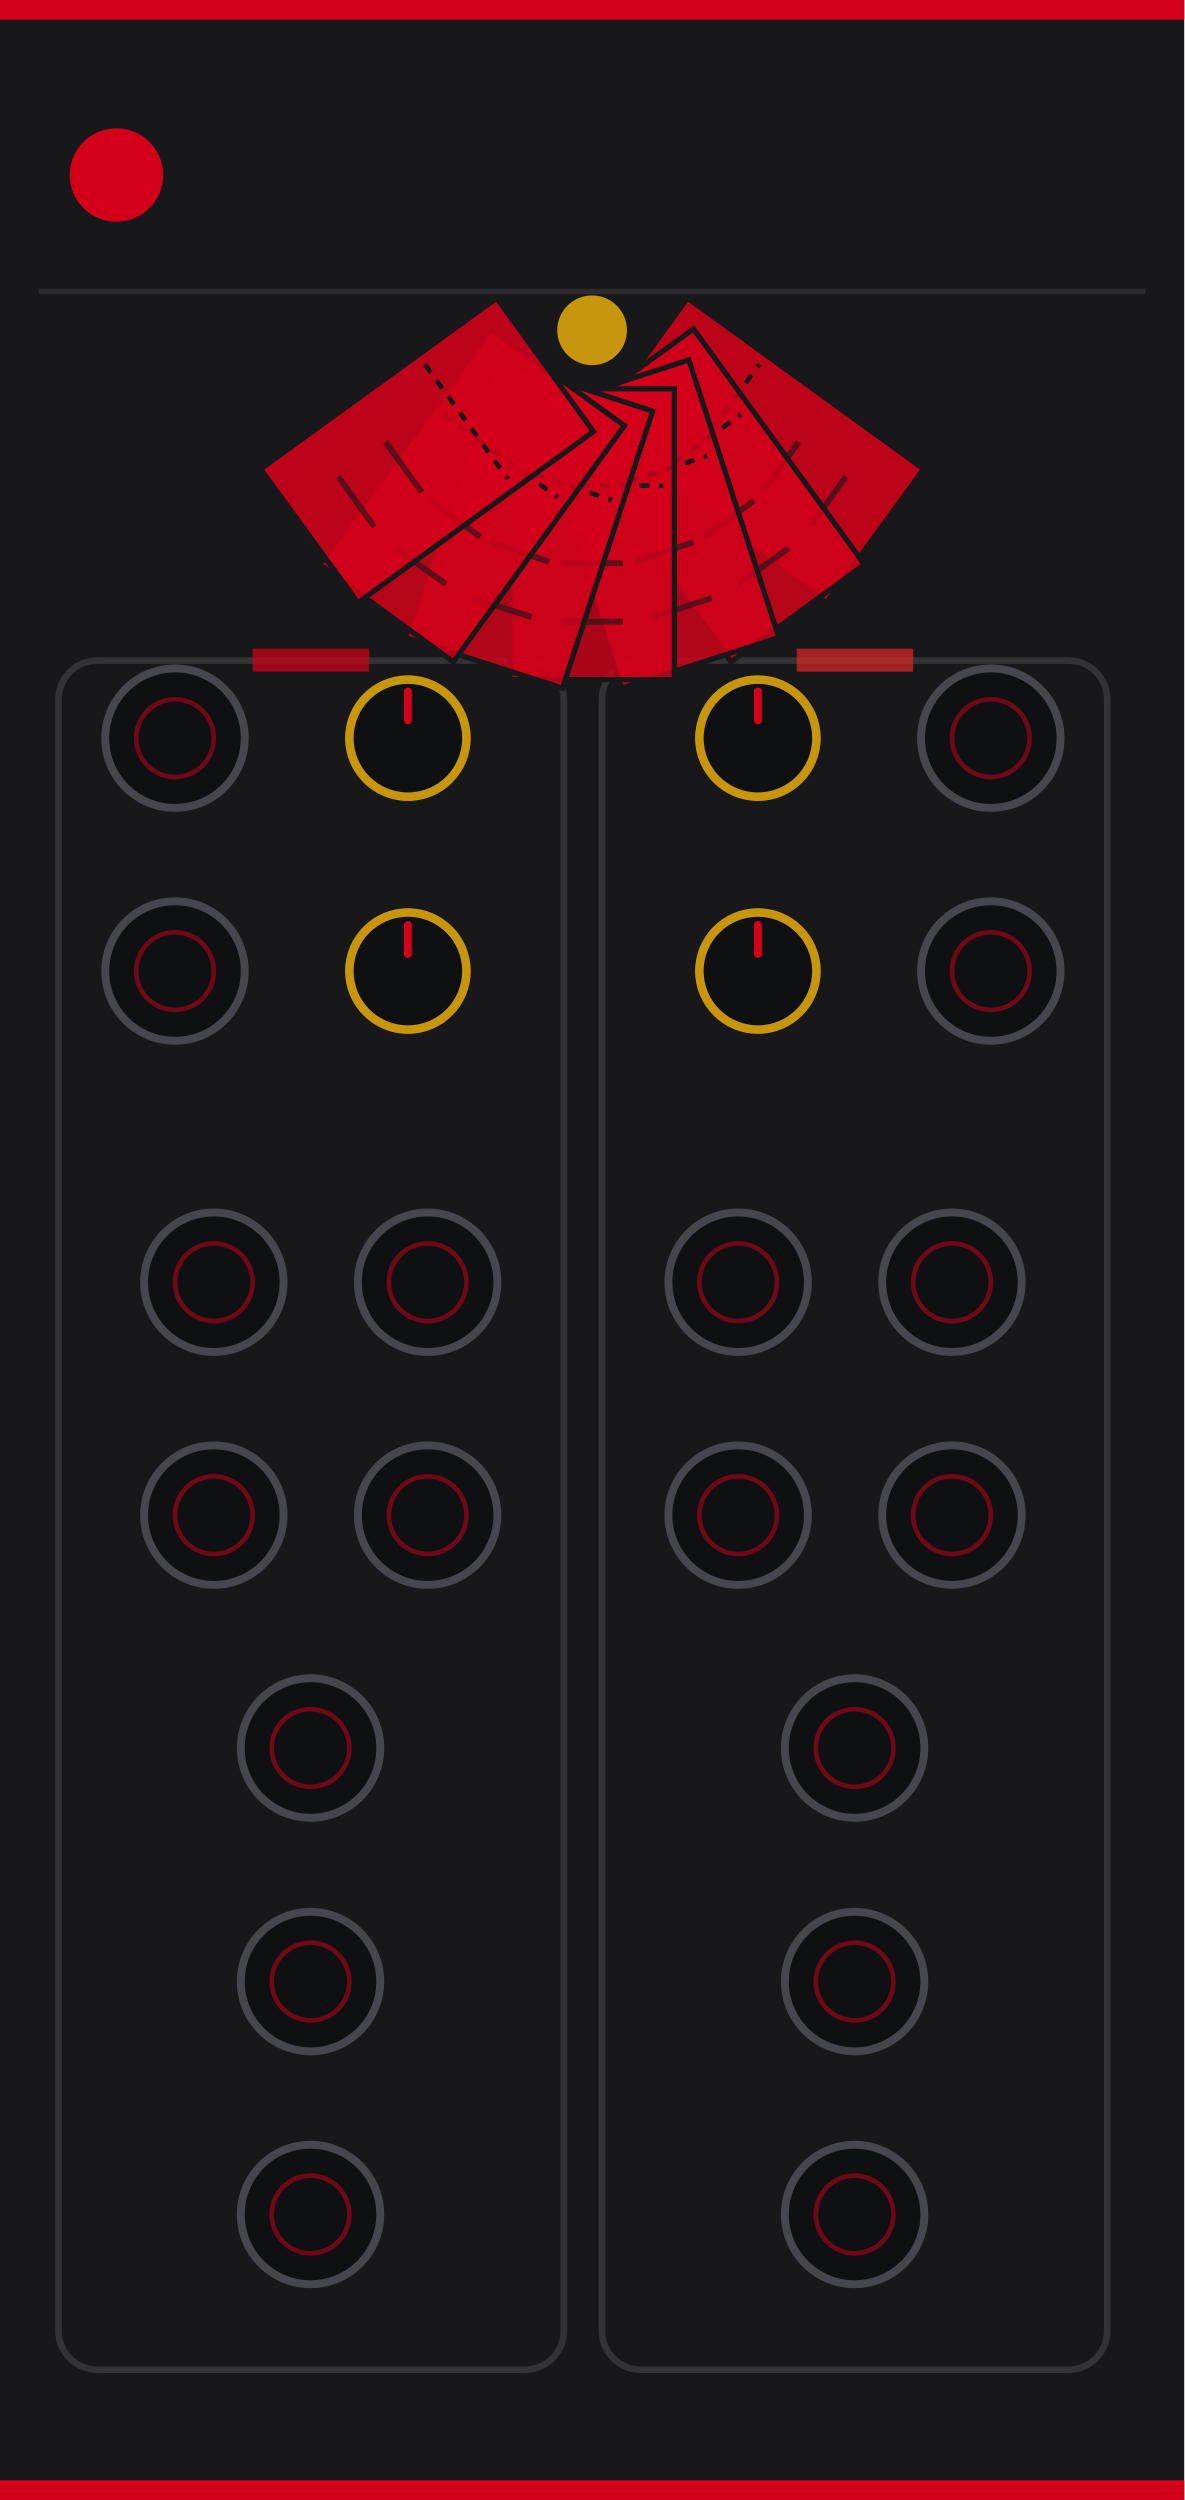
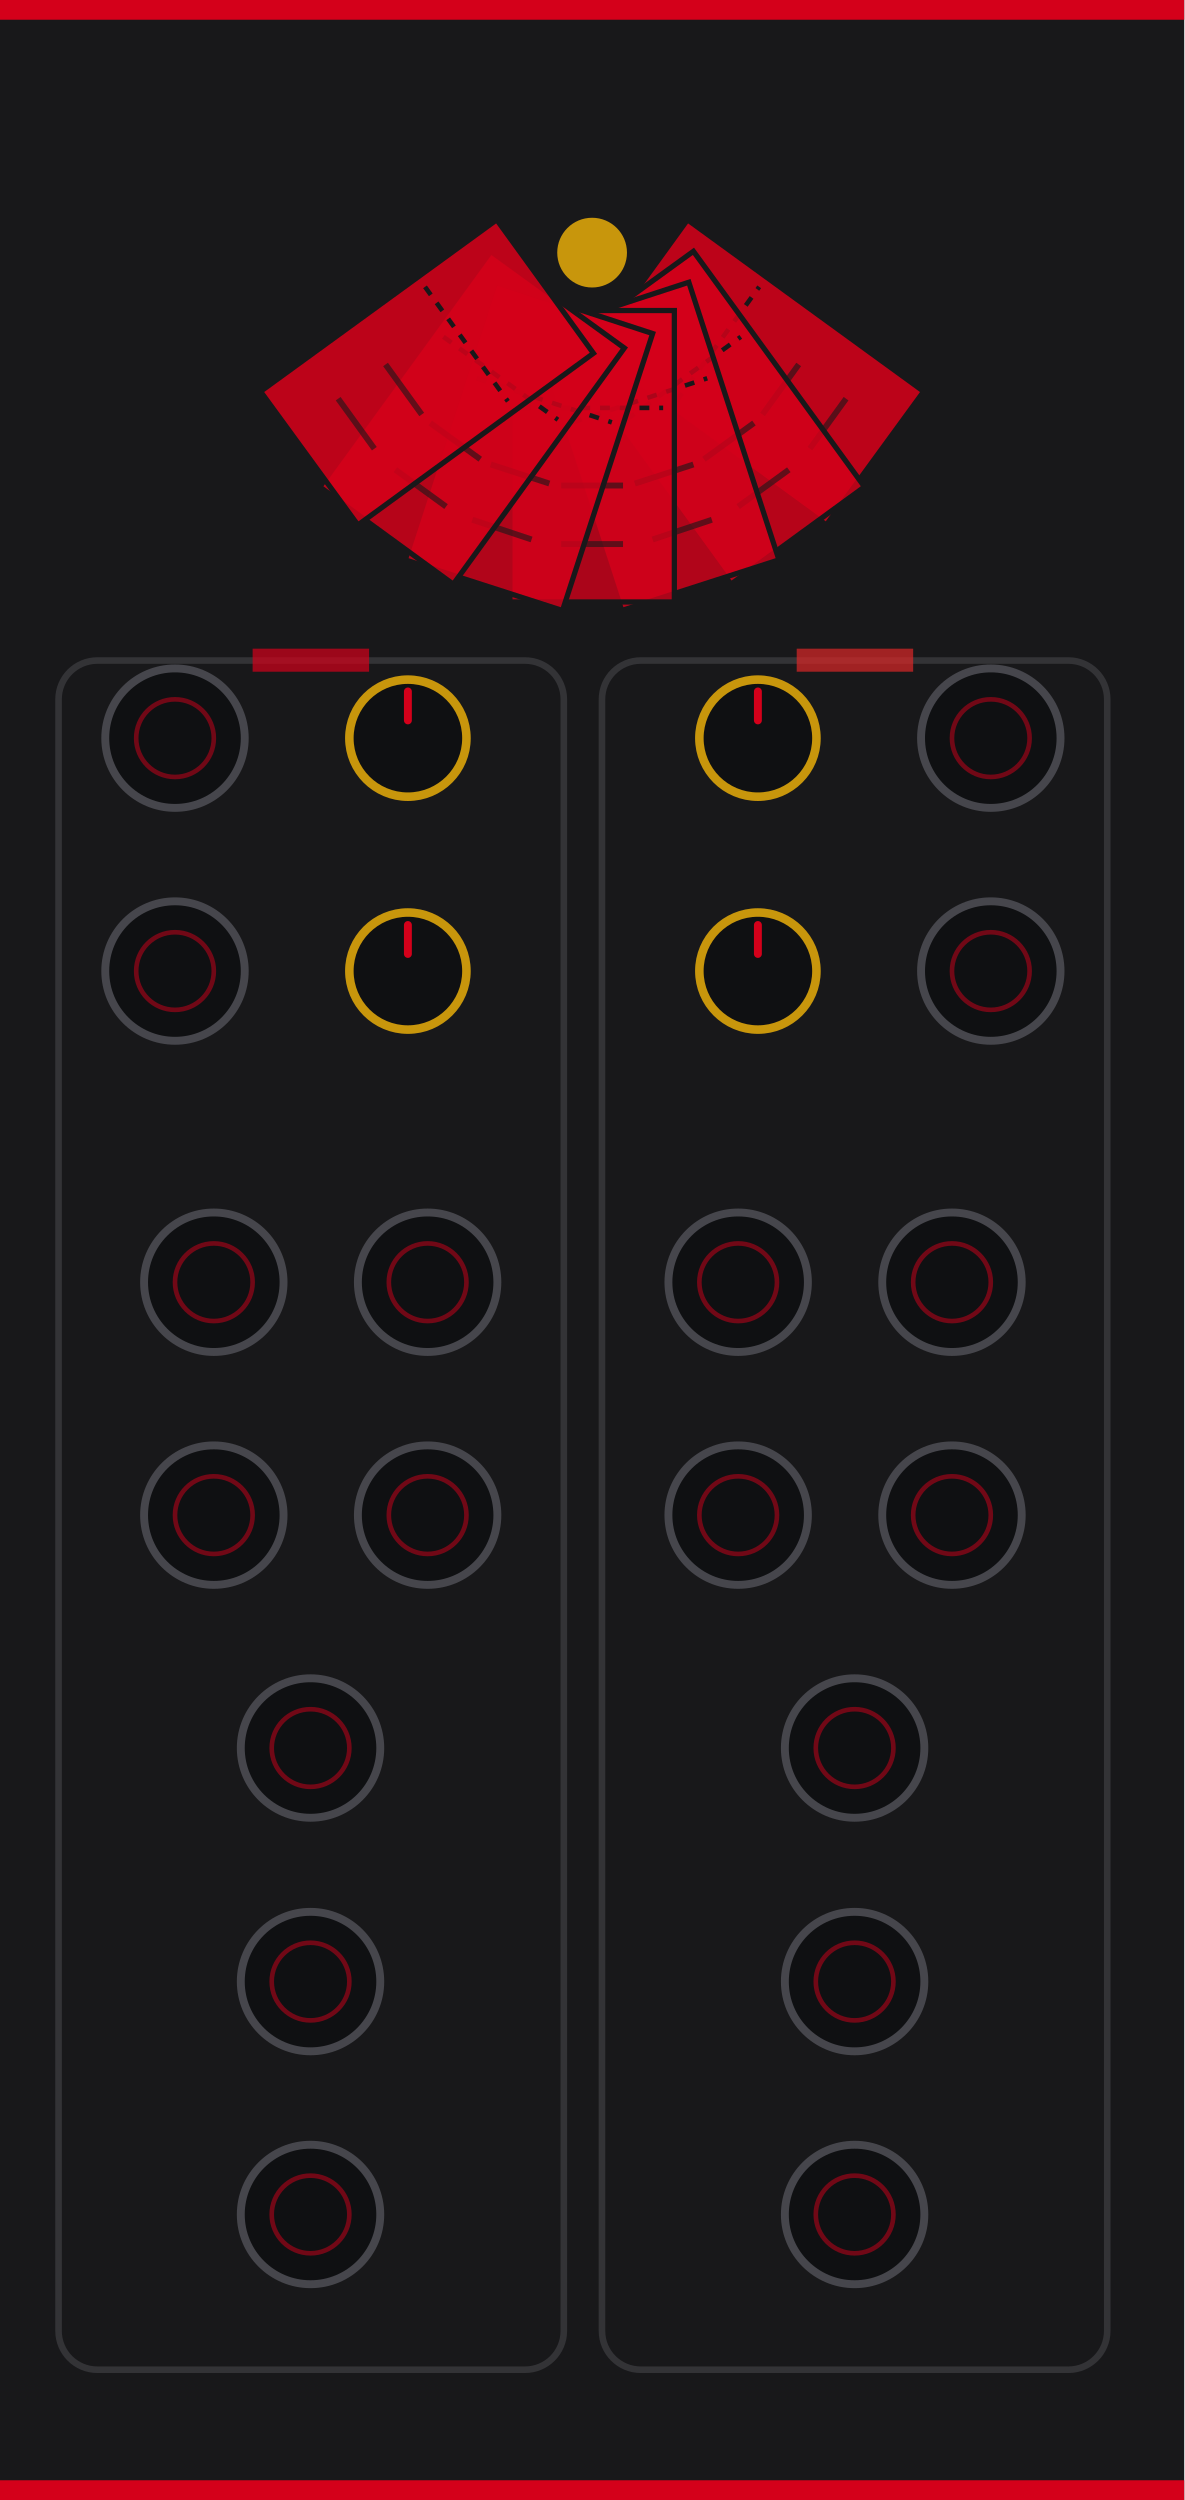
<svg xmlns="http://www.w3.org/2000/svg" width="180" height="380" viewBox="0 0 180 380">
  <rect width="180" height="380" fill="#18181a" />
  <rect x="0" y="0" width="180" height="3" fill="#d4001a" />
  <rect x="0" y="377" width="180" height="3" fill="#d4001a" />
-   <circle cx="17.7" cy="26.6" r="7.1" fill="#d4001a" />
-   <line x1="5.9" y1="44.3" x2="174.1" y2="44.3" stroke="#3a3a3e" stroke-width="0.8" stroke-opacity="0.6" />
  <rect x="8.9" y="100.4" width="76.8" height="259.8" rx="5.9" fill="none" stroke="#3a3a3e" stroke-width="1.0" stroke-opacity="0.8" />
  <rect x="91.5" y="100.4" width="76.8" height="259.8" rx="5.9" fill="none" stroke="#3a3a3e" stroke-width="1.0" stroke-opacity="0.8" />
  <rect x="38.4" y="98.6" width="17.7" height="3.5" fill="#d4001a" opacity="0.7" />
  <rect x="121.1" y="98.6" width="17.7" height="3.5" fill="#dc2626" opacity="0.7" />
  <g>
-     <path d="M 89.8 65.6 L 104.5 45.3 L 140.4 71.3 L 125.6 91.6 Z" fill="#d4001a" fill-opacity="0.87" stroke="#18181a" stroke-width="0.8" />
-     <line x1="102.8" y1="72.8" x2="115.4" y2="55.4" stroke="#18181a" stroke-width="0.7" stroke-dasharray="1.5,1.5" />
-     <line x1="115.9" y1="74.8" x2="121.4" y2="67.2" stroke="#18181a" stroke-width="0.9" stroke-opacity="0.6" />
-     <line x1="123.1" y1="80.1" x2="128.6" y2="72.4" stroke="#18181a" stroke-width="0.9" stroke-opacity="0.6" />
-     <path d="M 85.1 64.7 L 105.4 50.0 L 131.4 85.8 L 111.1 100.6 Z" fill="#d4001a" fill-opacity="0.84" stroke="#18181a" stroke-width="0.8" />
-     <line x1="95.2" y1="75.6" x2="112.6" y2="63.0" stroke="#18181a" stroke-width="0.7" stroke-dasharray="1.5,1.5" />
-     <line x1="107.0" y1="81.6" x2="114.6" y2="76.1" stroke="#18181a" stroke-width="0.9" stroke-opacity="0.6" />
-     <line x1="112.2" y1="88.8" x2="119.9" y2="83.3" stroke="#18181a" stroke-width="0.9" stroke-opacity="0.6" />
-     <path d="M 80.8 62.5 L 104.7 54.7 L 118.4 96.9 L 94.5 104.6 Z" fill="#d4001a" fill-opacity="0.81" stroke="#18181a" stroke-width="0.8" />
-     <line x1="87.0" y1="76.0" x2="107.5" y2="69.3" stroke="#18181a" stroke-width="0.7" stroke-dasharray="1.5,1.5" />
-     <line x1="96.5" y1="85.4" x2="105.4" y2="82.4" stroke="#18181a" stroke-width="0.9" stroke-opacity="0.6" />
-     <line x1="99.2" y1="93.8" x2="108.2" y2="90.9" stroke="#18181a" stroke-width="0.9" stroke-opacity="0.6" />
-     <path d="M 77.5 59.1 L 102.5 59.1 L 102.5 103.3 L 77.5 103.3 Z" fill="#d4001a" fill-opacity="0.78" stroke="#18181a" stroke-width="0.8" />
-     <line x1="79.2" y1="73.8" x2="100.8" y2="73.8" stroke="#18181a" stroke-width="0.7" stroke-dasharray="1.5,1.5" />
-     <line x1="85.3" y1="85.6" x2="94.7" y2="85.6" stroke="#18181a" stroke-width="0.9" stroke-opacity="0.6" />
-     <line x1="85.3" y1="94.5" x2="94.7" y2="94.5" stroke="#18181a" stroke-width="0.9" stroke-opacity="0.6" />
-     <path d="M 75.3 54.7 L 99.2 62.5 L 85.5 104.6 L 61.6 96.9 Z" fill="#d4001a" fill-opacity="0.81" stroke="#18181a" stroke-width="0.8" />
-     <line x1="72.5" y1="69.3" x2="93.0" y2="76.0" stroke="#18181a" stroke-width="0.7" stroke-dasharray="1.5,1.5" />
-     <line x1="74.6" y1="82.4" x2="83.5" y2="85.4" stroke="#18181a" stroke-width="0.9" stroke-opacity="0.6" />
-     <line x1="71.8" y1="90.9" x2="80.8" y2="93.8" stroke="#18181a" stroke-width="0.9" stroke-opacity="0.6" />
-     <path d="M 74.6 50.0 L 94.9 64.7 L 68.9 100.6 L 48.6 85.8 Z" fill="#d4001a" fill-opacity="0.84" stroke="#18181a" stroke-width="0.8" />
-     <line x1="67.4" y1="63.0" x2="84.8" y2="75.6" stroke="#18181a" stroke-width="0.7" stroke-dasharray="1.5,1.5" />
-     <line x1="65.4" y1="76.1" x2="73.0" y2="81.6" stroke="#18181a" stroke-width="0.9" stroke-opacity="0.6" />
-     <line x1="60.1" y1="83.3" x2="67.8" y2="88.8" stroke="#18181a" stroke-width="0.9" stroke-opacity="0.6" />
-     <path d="M 75.5 45.3 L 90.2 65.6 L 54.4 91.6 L 39.6 71.3 Z" fill="#d4001a" fill-opacity="0.87" stroke="#18181a" stroke-width="0.8" />
-     <line x1="64.6" y1="55.4" x2="77.2" y2="72.8" stroke="#18181a" stroke-width="0.7" stroke-dasharray="1.5,1.5" />
-     <line x1="58.6" y1="67.2" x2="64.1" y2="74.8" stroke="#18181a" stroke-width="0.9" stroke-opacity="0.6" />
-     <line x1="51.4" y1="72.4" x2="56.9" y2="80.1" stroke="#18181a" stroke-width="0.9" stroke-opacity="0.6" />
-     <circle cx="90.0" cy="50.2" r="5.3" fill="#c8960c" />
+     <path d="M 89.8 53.7 L 104.5 33.4 L 140.4 59.5 L 125.6 79.8 Z" fill="#d4001a" fill-opacity="0.87" stroke="#18181a" stroke-width="0.8" />
+     <line x1="102.8" y1="61.0" x2="115.4" y2="43.6" stroke="#18181a" stroke-width="0.7" stroke-dasharray="1.5,1.5" />
+     <line x1="115.9" y1="63.0" x2="121.4" y2="55.4" stroke="#18181a" stroke-width="0.9" stroke-opacity="0.6" />
+     <line x1="123.1" y1="68.2" x2="128.6" y2="60.6" stroke="#18181a" stroke-width="0.9" stroke-opacity="0.6" />
+     <path d="M 85.1 52.9 L 105.4 38.2 L 131.4 74.0 L 111.1 88.8 Z" fill="#d4001a" fill-opacity="0.84" stroke="#18181a" stroke-width="0.8" />
+     <line x1="95.2" y1="63.8" x2="112.6" y2="51.2" stroke="#18181a" stroke-width="0.7" stroke-dasharray="1.5,1.5" />
+     <line x1="107.0" y1="69.8" x2="114.6" y2="64.3" stroke="#18181a" stroke-width="0.9" stroke-opacity="0.6" />
+     <line x1="112.2" y1="77.0" x2="119.9" y2="71.4" stroke="#18181a" stroke-width="0.9" stroke-opacity="0.6" />
+     <path d="M 80.8 50.7 L 104.7 42.9 L 118.4 85.1 L 94.5 92.8 Z" fill="#d4001a" fill-opacity="0.81" stroke="#18181a" stroke-width="0.8" />
+     <line x1="87.0" y1="64.2" x2="107.5" y2="57.5" stroke="#18181a" stroke-width="0.7" stroke-dasharray="1.5,1.5" />
+     <line x1="96.5" y1="73.5" x2="105.4" y2="70.6" stroke="#18181a" stroke-width="0.9" stroke-opacity="0.6" />
+     <line x1="99.2" y1="82.0" x2="108.2" y2="79.0" stroke="#18181a" stroke-width="0.9" stroke-opacity="0.6" />
+     <path d="M 77.5 47.2 L 102.5 47.2 L 102.5 91.5 L 77.5 91.5 Z" fill="#d4001a" fill-opacity="0.78" stroke="#18181a" stroke-width="0.8" />
+     <line x1="79.2" y1="62.0" x2="100.8" y2="62.0" stroke="#18181a" stroke-width="0.7" stroke-dasharray="1.5,1.5" />
+     <line x1="85.3" y1="73.8" x2="94.7" y2="73.8" stroke="#18181a" stroke-width="0.9" stroke-opacity="0.6" />
+     <line x1="85.3" y1="82.7" x2="94.7" y2="82.7" stroke="#18181a" stroke-width="0.9" stroke-opacity="0.6" />
+     <path d="M 75.3 42.9 L 99.2 50.7 L 85.5 92.8 L 61.6 85.1 Z" fill="#d4001a" fill-opacity="0.81" stroke="#18181a" stroke-width="0.8" />
+     <line x1="72.5" y1="57.5" x2="93.0" y2="64.2" stroke="#18181a" stroke-width="0.7" stroke-dasharray="1.5,1.5" />
+     <line x1="74.6" y1="70.6" x2="83.5" y2="73.5" stroke="#18181a" stroke-width="0.9" stroke-opacity="0.6" />
+     <line x1="71.8" y1="79.0" x2="80.8" y2="82.0" stroke="#18181a" stroke-width="0.9" stroke-opacity="0.6" />
+     <path d="M 74.6 38.2 L 94.9 52.9 L 68.9 88.8 L 48.6 74.0 Z" fill="#d4001a" fill-opacity="0.84" stroke="#18181a" stroke-width="0.8" />
+     <line x1="67.4" y1="51.2" x2="84.8" y2="63.8" stroke="#18181a" stroke-width="0.7" stroke-dasharray="1.5,1.5" />
+     <line x1="65.4" y1="64.3" x2="73.0" y2="69.8" stroke="#18181a" stroke-width="0.9" stroke-opacity="0.6" />
+     <line x1="60.1" y1="71.4" x2="67.8" y2="77.0" stroke="#18181a" stroke-width="0.9" stroke-opacity="0.6" />
+     <path d="M 75.5 33.4 L 90.2 53.7 L 54.4 79.8 L 39.6 59.5 Z" fill="#d4001a" fill-opacity="0.87" stroke="#18181a" stroke-width="0.8" />
+     <line x1="64.6" y1="43.6" x2="77.2" y2="61.0" stroke="#18181a" stroke-width="0.7" stroke-dasharray="1.5,1.5" />
+     <line x1="58.6" y1="55.4" x2="64.1" y2="63.0" stroke="#18181a" stroke-width="0.9" stroke-opacity="0.6" />
+     <line x1="51.4" y1="60.6" x2="56.9" y2="68.2" stroke="#18181a" stroke-width="0.9" stroke-opacity="0.6" />
+     <circle cx="90.0" cy="38.4" r="5.3" fill="#c8960c" />
  </g>
  <g id="components">
    <circle id="input_RAFFLES_SLEW_R_CV" cx="26.6" cy="112.2" r="10.6" fill="#0f1012" stroke="#46464c" stroke-width="1.2" />
    <circle cx="26.6" cy="112.2" r="5.9" fill="none" stroke="#d4001a" stroke-width="0.7" opacity="0.5" />
    <circle id="param_RAFFLES_SLEW_R_ATT" cx="62.0" cy="112.2" r="8.9" fill="#0f1012" stroke="#c8960c" stroke-width="1.3" />
    <line x1="62.0" y1="109.5" x2="62.0" y2="105.1" stroke="#d4001a" stroke-width="1.2" stroke-linecap="round" />
    <circle id="param_RAFFLES_SLEW_M_ATT" cx="115.2" cy="112.2" r="8.9" fill="#0f1012" stroke="#c8960c" stroke-width="1.3" />
    <line x1="115.2" y1="109.5" x2="115.2" y2="105.1" stroke="#d4001a" stroke-width="1.2" stroke-linecap="round" />
    <circle id="input_RAFFLES_SLEW_M_CV" cx="150.6" cy="112.2" r="10.6" fill="#0f1012" stroke="#46464c" stroke-width="1.2" />
    <circle cx="150.6" cy="112.2" r="5.9" fill="none" stroke="#d4001a" stroke-width="0.7" opacity="0.5" />
    <circle id="input_RAFFLES_MIX_R_CV" cx="26.6" cy="147.6" r="10.6" fill="#0f1012" stroke="#46464c" stroke-width="1.2" />
    <circle cx="26.6" cy="147.6" r="5.9" fill="none" stroke="#d4001a" stroke-width="0.7" opacity="0.5" />
    <circle id="param_RAFFLES_MIX_R_ATT" cx="62.0" cy="147.6" r="8.9" fill="#0f1012" stroke="#c8960c" stroke-width="1.3" />
    <line x1="62.0" y1="145.0" x2="62.0" y2="140.6" stroke="#d4001a" stroke-width="1.2" stroke-linecap="round" />
    <circle id="param_RAFFLES_MIX_M_ATT" cx="115.2" cy="147.6" r="8.9" fill="#0f1012" stroke="#c8960c" stroke-width="1.3" />
    <line x1="115.2" y1="145.0" x2="115.2" y2="140.6" stroke="#d4001a" stroke-width="1.2" stroke-linecap="round" />
    <circle id="input_RAFFLES_MIX_M_CV" cx="150.6" cy="147.6" r="10.6" fill="#0f1012" stroke="#46464c" stroke-width="1.2" />
    <circle cx="150.6" cy="147.6" r="5.9" fill="none" stroke="#d4001a" stroke-width="0.7" opacity="0.5" />
    <circle id="input_RAFFLES_GATE_TRIAL_R" cx="32.5" cy="194.9" r="10.6" fill="#0f1012" stroke="#46464c" stroke-width="1.2" />
    <circle cx="32.5" cy="194.9" r="5.9" fill="none" stroke="#d4001a" stroke-width="0.7" opacity="0.5" />
    <circle id="input_RAFFLES_GATE_TRIAL_M" cx="144.7" cy="194.9" r="10.6" fill="#0f1012" stroke="#46464c" stroke-width="1.2" />
    <circle cx="144.7" cy="194.9" r="5.9" fill="none" stroke="#d4001a" stroke-width="0.7" opacity="0.5" />
    <circle id="input_RAFFLES_GATE_REDICE_R" cx="32.5" cy="230.3" r="10.6" fill="#0f1012" stroke="#46464c" stroke-width="1.2" />
    <circle cx="32.5" cy="230.3" r="5.9" fill="none" stroke="#d4001a" stroke-width="0.7" opacity="0.5" />
    <circle id="input_RAFFLES_GATE_REDICE_M" cx="144.7" cy="230.3" r="10.6" fill="#0f1012" stroke="#46464c" stroke-width="1.2" />
    <circle cx="144.7" cy="230.3" r="5.9" fill="none" stroke="#d4001a" stroke-width="0.7" opacity="0.5" />
    <circle id="input_RAFFLES_GATE_LASTTRIAL_R" cx="65.0" cy="194.9" r="10.6" fill="#0f1012" stroke="#46464c" stroke-width="1.2" />
    <circle cx="65.0" cy="194.9" r="5.9" fill="none" stroke="#d4001a" stroke-width="0.7" opacity="0.5" />
    <circle id="input_RAFFLES_GATE_LASTTRIAL_M" cx="112.2" cy="194.9" r="10.6" fill="#0f1012" stroke="#46464c" stroke-width="1.2" />
    <circle cx="112.2" cy="194.9" r="5.9" fill="none" stroke="#d4001a" stroke-width="0.7" opacity="0.5" />
    <circle id="input_RAFFLES_GATE_LASTDICE_R" cx="65.0" cy="230.3" r="10.6" fill="#0f1012" stroke="#46464c" stroke-width="1.2" />
    <circle cx="65.0" cy="230.3" r="5.9" fill="none" stroke="#d4001a" stroke-width="0.7" opacity="0.5" />
    <circle id="input_RAFFLES_GATE_LASTDICE_M" cx="112.2" cy="230.3" r="10.6" fill="#0f1012" stroke="#46464c" stroke-width="1.2" />
    <circle cx="112.2" cy="230.3" r="5.9" fill="none" stroke="#d4001a" stroke-width="0.7" opacity="0.5" />
    <circle id="input_RAFFLES_GATE_LIVESRC_R" cx="47.2" cy="265.7" r="10.6" fill="#0f1012" stroke="#46464c" stroke-width="1.2" />
    <circle cx="47.2" cy="265.7" r="5.9" fill="none" stroke="#d4001a" stroke-width="0.7" opacity="0.5" />
    <circle id="input_RAFFLES_GATE_LIVESRC_M" cx="129.9" cy="265.7" r="10.6" fill="#0f1012" stroke="#46464c" stroke-width="1.2" />
    <circle cx="129.9" cy="265.7" r="5.9" fill="none" stroke="#d4001a" stroke-width="0.7" opacity="0.5" />
    <circle id="input_RAFFLES_GATE_LIVESTATIC_R" cx="47.2" cy="301.2" r="10.6" fill="#0f1012" stroke="#46464c" stroke-width="1.2" />
    <circle cx="47.2" cy="301.2" r="5.9" fill="none" stroke="#d4001a" stroke-width="0.7" opacity="0.5" />
    <circle id="input_RAFFLES_GATE_LIVESTATIC_M" cx="129.9" cy="301.2" r="10.6" fill="#0f1012" stroke="#46464c" stroke-width="1.2" />
    <circle cx="129.9" cy="301.2" r="5.9" fill="none" stroke="#d4001a" stroke-width="0.7" opacity="0.5" />
    <circle id="input_RAFFLES_GATE_RESEED_ROLL" cx="47.2" cy="336.6" r="10.6" fill="#0f1012" stroke="#46464c" stroke-width="1.2" />
    <circle cx="47.2" cy="336.6" r="5.9" fill="none" stroke="#d4001a" stroke-width="0.7" opacity="0.5" />
    <circle id="input_RAFFLES_GATE_RESEED_RESTART" cx="129.9" cy="336.6" r="10.6" fill="#0f1012" stroke="#46464c" stroke-width="1.2" />
    <circle cx="129.9" cy="336.6" r="5.9" fill="none" stroke="#d4001a" stroke-width="0.7" opacity="0.5" />
    <circle id="light_connect" cx="90.0" cy="366.1" r="0.5" fill="#000000" fill-opacity="0" />
  </g>
</svg>
